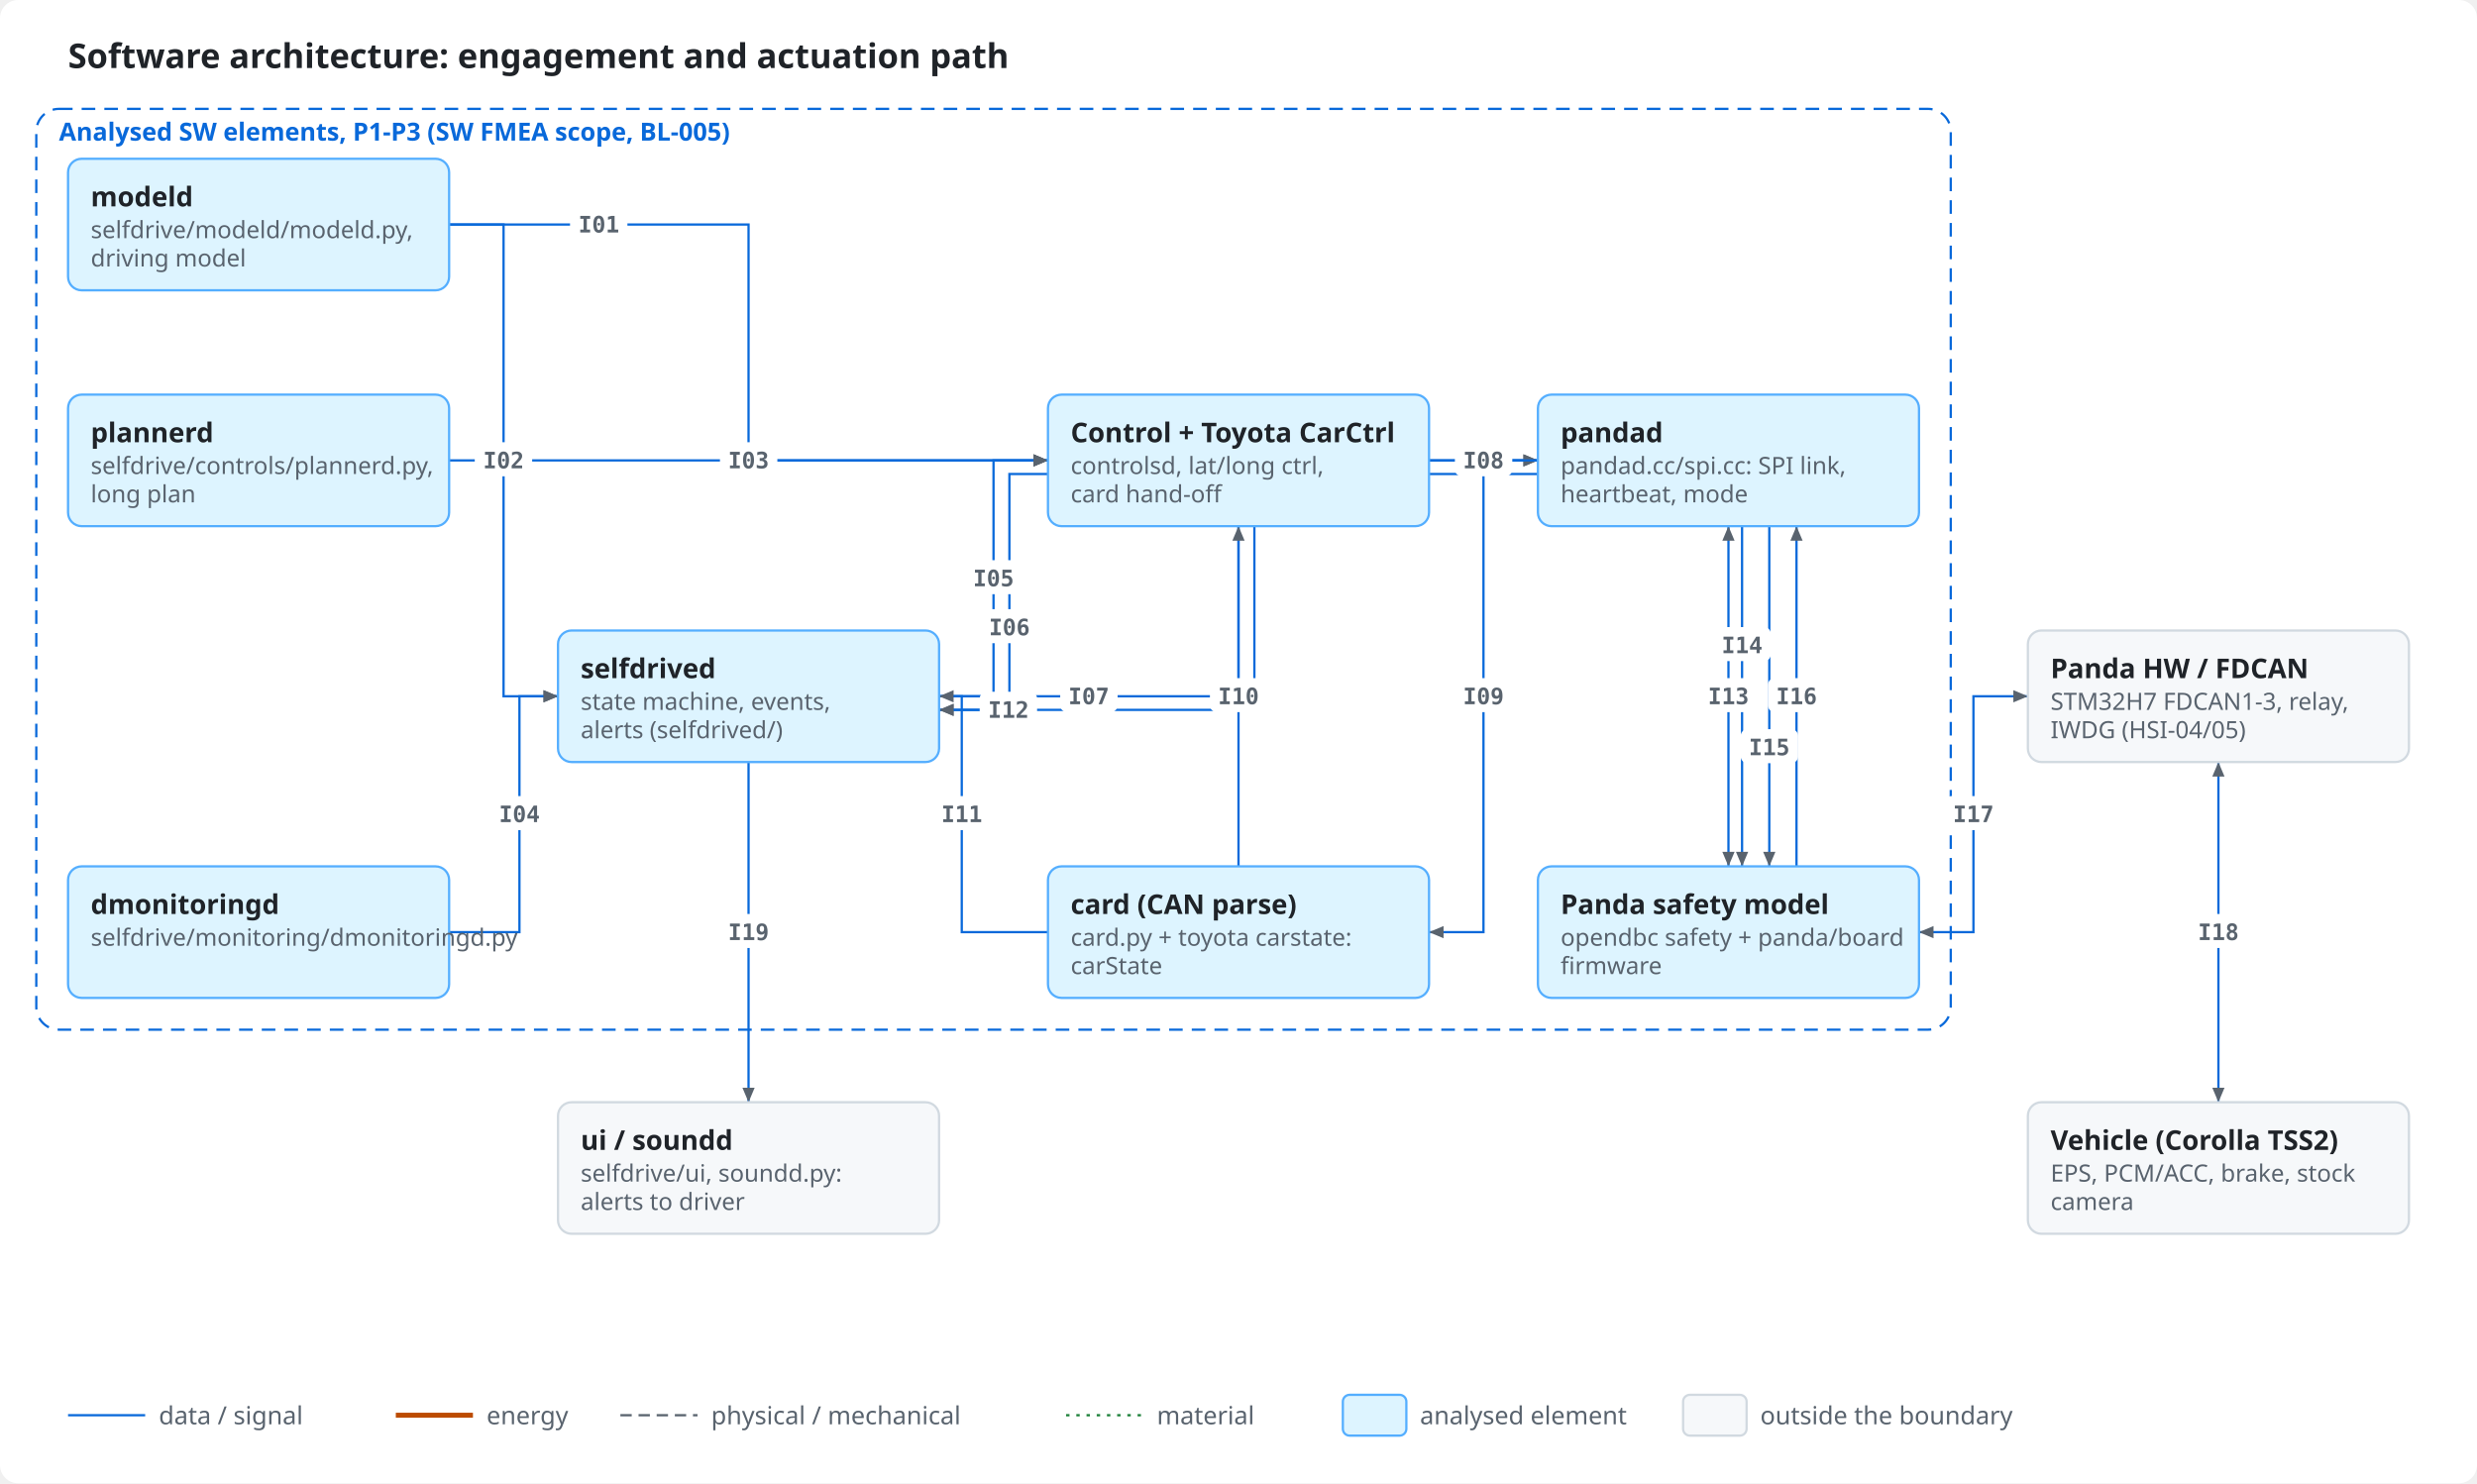
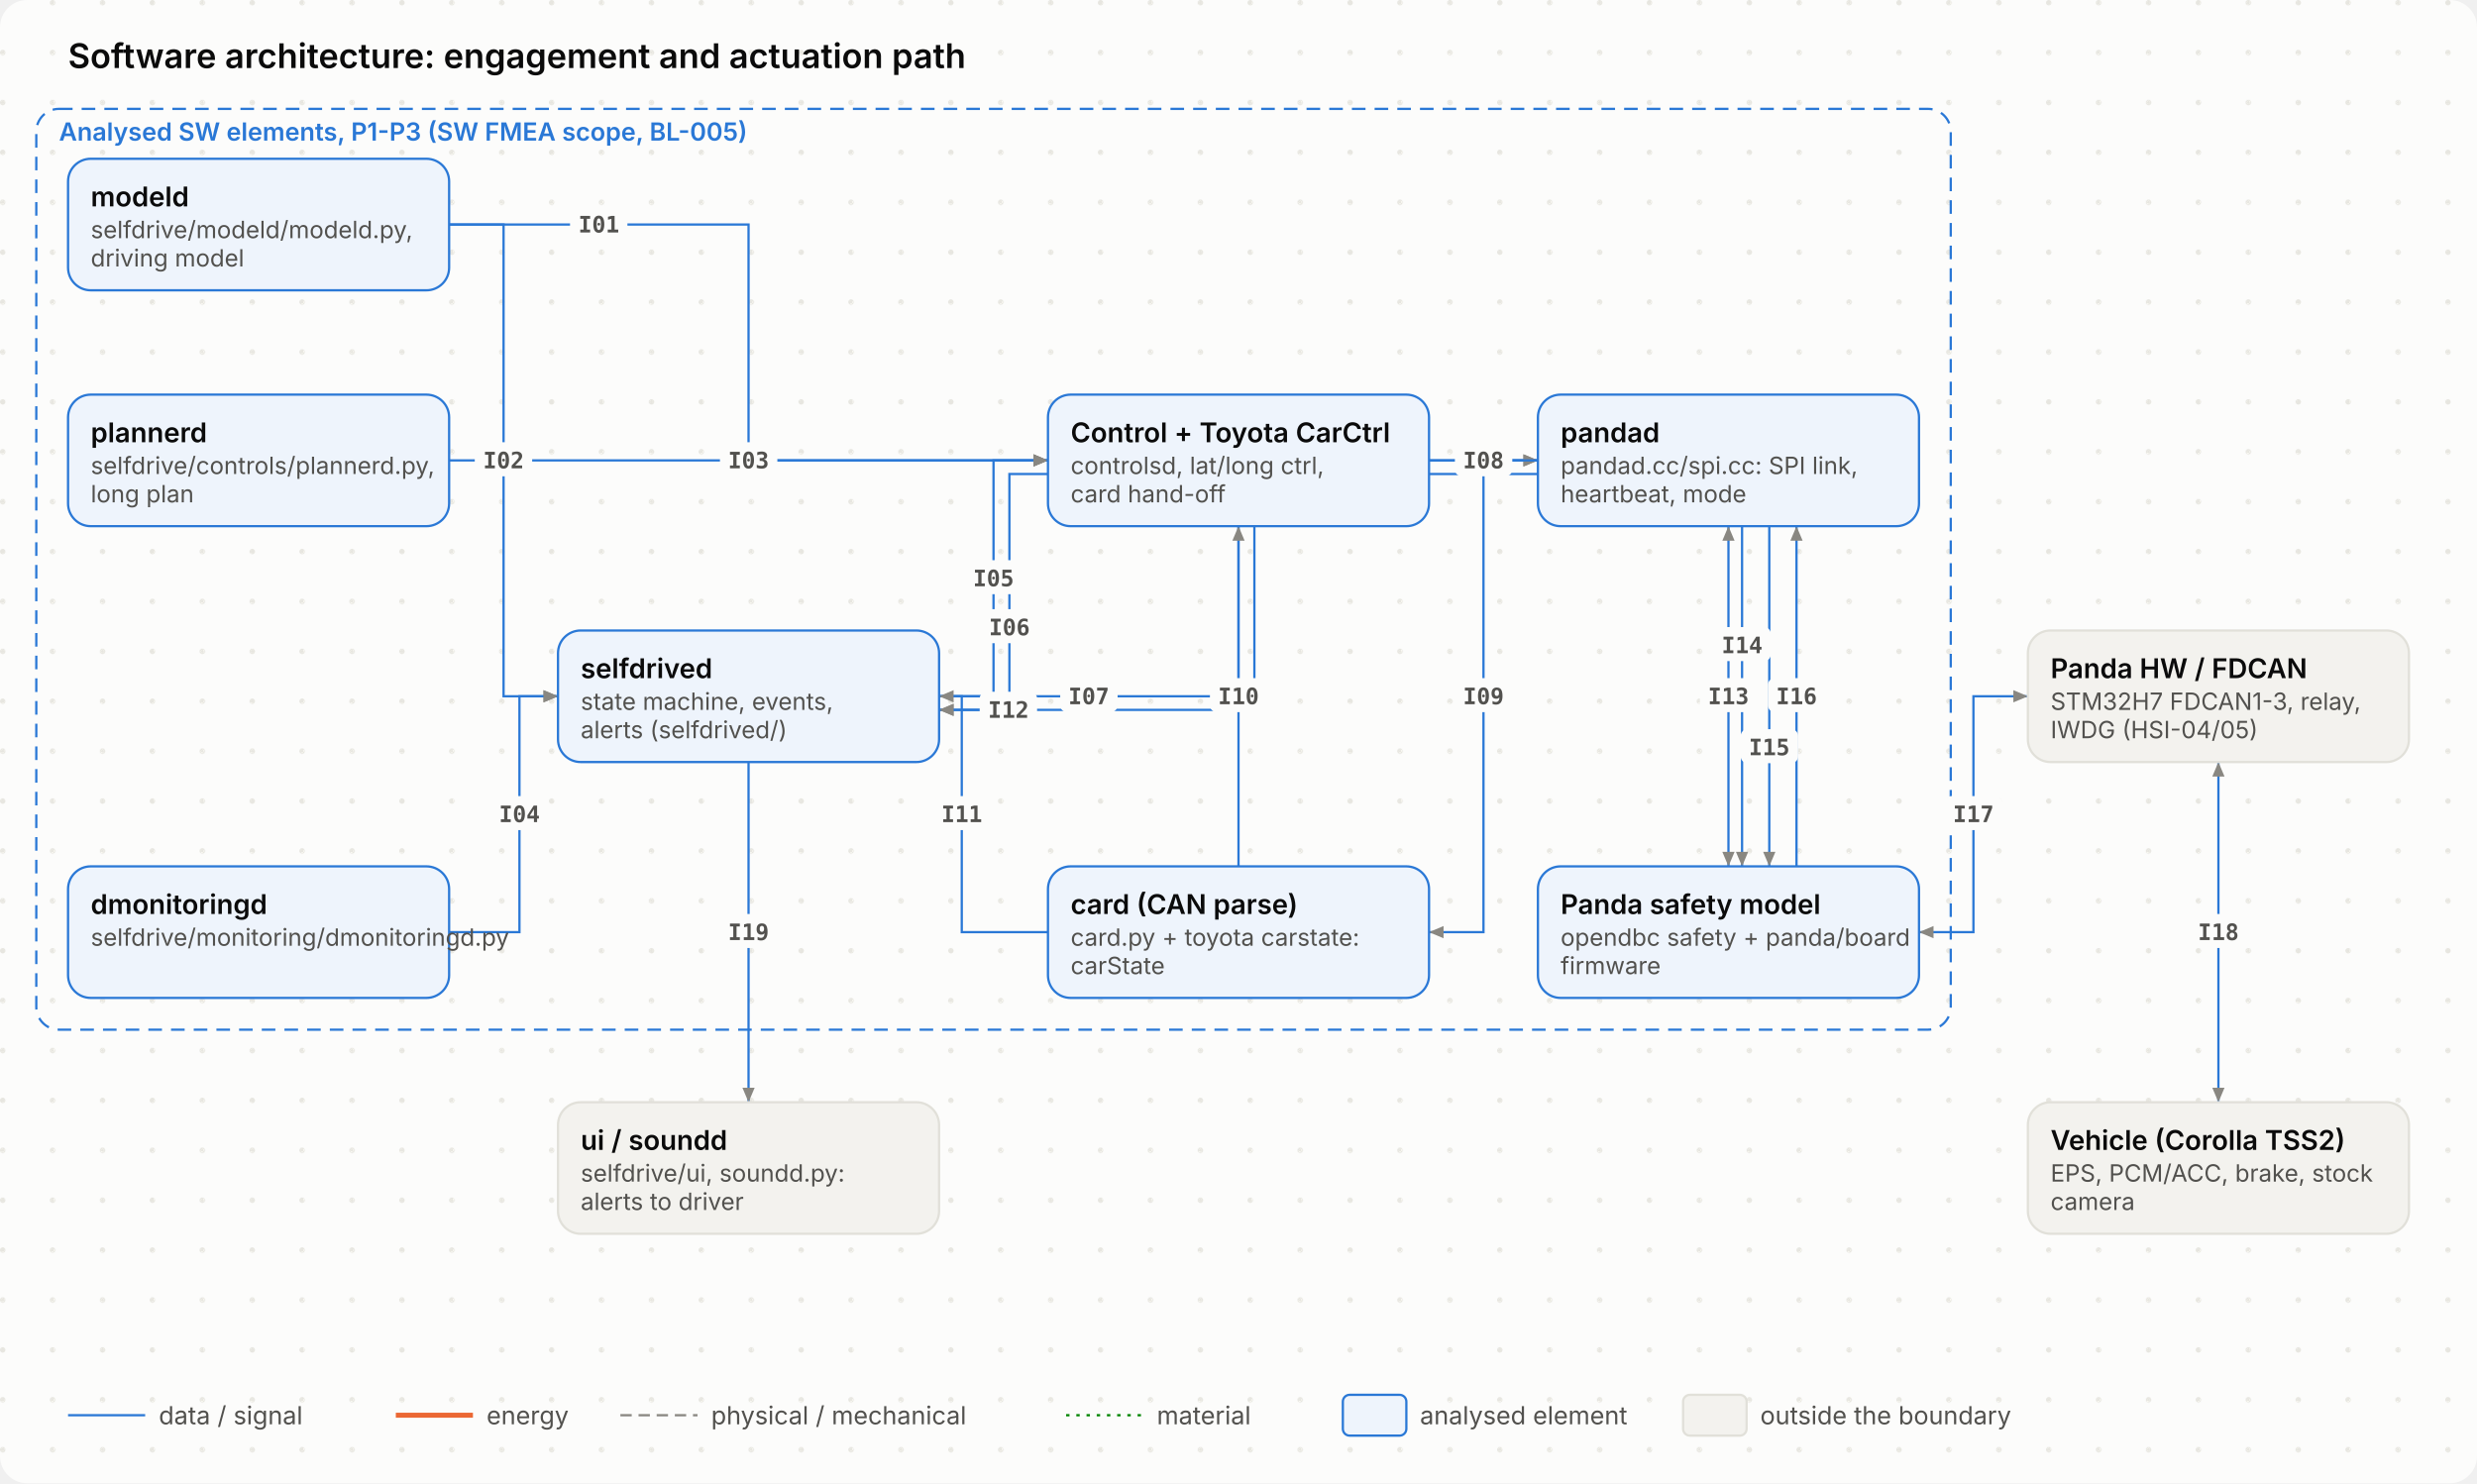
<svg xmlns="http://www.w3.org/2000/svg" viewBox="0 0 1092 654" width="1092" height="654" role="img">
  <style>
- .bg{fill:#ffffff}.ink{fill:#1f2328}.mut{fill:#59636e}.acc{fill:#0969da}.surf{fill:#f6f8fa}.box{fill:#ffffff;stroke:#d1d9e0}
- .in{fill:#ddf4ff;stroke:#54aeff}.out{fill:#f6f8fa;stroke:#d1d9e0}.bd{fill:none;stroke:#0969da;stroke-dasharray:6 4}.frame{fill:none;stroke:#d1d9e0}
- .hS{fill:#ffebe9}.h{fill:#cf222e}.mS{fill:#fff8c5}.m{fill:#9a6700}.lS{fill:#dafbe1}.l{fill:#1a7f37}
- .hB{fill:#ffebe9;stroke:#ff8182}.lB{fill:#dafbe1;stroke:#4ac26b}.nB{fill:#fbefff;stroke:#c297ff}.n{fill:#8250df}
- .ln{stroke:#59636e;fill:none}.data{stroke:#0969da;fill:none}.energy{stroke:#bc4c00;fill:none;stroke-width:2.2}
- .physical{stroke:#59636e;fill:none;stroke-dasharray:5 3}.material{stroke:#1a7f37;fill:none;stroke-dasharray:1.5 3}
- .ah{fill:#59636e}.lbl{fill:#ffffff}.lane{fill:#f6f8fa}.laneT{fill:#59636e}
- text{font-family:-apple-system,BlinkMacSystemFont,"Segoe UI","Noto Sans",Helvetica,Arial,sans-serif}
- .mono{font-family:ui-monospace,SFMono-Regular,"SF Mono",Menlo,Consolas,monospace}
+ .bg{fill:#fcfcfb}.dot{fill:#e7e6e0}.ink{fill:#0b0b0b}.mut{fill:#52514e}.acc{fill:#2a78d6}.surf{fill:#f3f2ee}.box{fill:#ffffff;stroke:#e1e0d9}
+ .in{fill:#eef4fc;stroke:#2a78d6}.out{fill:#f3f2ee;stroke:#e1e0d9}.bd{fill:none;stroke:#2a78d6;stroke-dasharray:6 4}.frame{fill:none;stroke:#e1e0d9}
+ .hS{fill:#fbe9e9}.h{fill:#9e2424}.mS{fill:#fff5dc}.m{fill:#7a5600}.lS{fill:#e6f5e6}.l{fill:#0a6a0a}
+ .hB{fill:#fbe9e9;stroke:#d03b3b}.lB{fill:#e6f5e6;stroke:#0ca30c}.nB{fill:#f1eefc;stroke:#6250d6}.n{fill:#6250d6}
+ .ln{stroke:#898781;fill:none}.data{stroke:#2a78d6;fill:none}.energy{stroke:#eb6834;fill:none;stroke-width:2.2}
+ .physical{stroke:#898781;fill:none;stroke-dasharray:5 3}.material{stroke:#008300;fill:none;stroke-dasharray:1.5 3}
+ .ah{fill:#898781}.lbl{fill:#fcfcfb}.lane{fill:#f3f2ee}.laneT{fill:#52514e}
+ text{font-family:Inter,-apple-system,BlinkMacSystemFont,"Segoe UI","Noto Sans",Helvetica,Arial,sans-serif}
+ .mono{font-family:"JetBrains Mono",ui-monospace,SFMono-Regular,"SF Mono",Menlo,Consolas,monospace}
@media (prefers-color-scheme: dark){
- .bg{fill:#0d1117}.ink{fill:#e6edf3}.mut{fill:#9198a1}.acc{fill:#4493f8}.surf{fill:#151b23}.box{fill:#0d1117;stroke:#3d444d}
- .in{fill:#0c2d6b;stroke:#1f6feb}.out{fill:#151b23;stroke:#3d444d}.bd{stroke:#4493f8}.frame{stroke:#3d444d}
- .hS{fill:#3c1618}.h{fill:#ff7b72}.mS{fill:#3a2a0c}.m{fill:#d29922}.lS{fill:#12261a}.l{fill:#3fb950}
- .hB{fill:#3c1618;stroke:#da3633}.lB{fill:#12261a;stroke:#238636}.nB{fill:#271052;stroke:#8957e5}.n{fill:#ab7df8}
- .ln{stroke:#9198a1}.data{stroke:#4493f8}.energy{stroke:#f0883e}.physical{stroke:#9198a1}.material{stroke:#3fb950}
- .ah{fill:#9198a1}.lbl{fill:#0d1117}.lane{fill:#151b23}.laneT{fill:#9198a1}}
+ .bg{fill:#1a1a19}.dot{fill:#262624}.ink{fill:#f2f1ec}.mut{fill:#b5b3ab}.acc{fill:#6aa5ec}.surf{fill:#242422}.box{fill:#242422;stroke:#3a3936}
+ .in{fill:#1b2a3d;stroke:#4f8fe0}.out{fill:#242422;stroke:#3a3936}.bd{stroke:#6aa5ec}.frame{stroke:#3a3936}
+ .hS{fill:#4a1f1f}.h{fill:#ffb3b3}.mS{fill:#43361a}.m{fill:#ffd98a}.lS{fill:#1d3a1d}.l{fill:#9fe09f}
+ .hB{fill:#4a1f1f;stroke:#d03b3b}.lB{fill:#1d3a1d;stroke:#0ca30c}.nB{fill:#2a2347;stroke:#8f80e8}.n{fill:#b0a6f0}
+ .ln{stroke:#8a8880}.data{stroke:#6aa5ec}.energy{stroke:#f08a5d}.physical{stroke:#8a8880}.material{stroke:#5cc45c}
+ .ah{fill:#8a8880}.lbl{fill:#1a1a19}.lane{fill:#242422}.laneT{fill:#b5b3ab}}
</style>
-   <rect class="bg" x="0" y="0" width="1092" height="654" rx="8" />
+   <defs>
+     <pattern id="dots" width="22" height="22" patternUnits="userSpaceOnUse">
+       <circle class="dot" cx="1.2" cy="1.2" r="1.2" />
+     </pattern>
+   </defs>
+   <rect class="bg" x="0" y="0" width="1092" height="654" rx="12" />
+   <rect x="0" y="0" width="1092" height="654" rx="12" fill="url(#dots)" />
  <text x="30.0" y="30.0" class="ink" font-size="15" font-weight="600" text-anchor="start">Software architecture: engagement and actuation path</text>
  <rect x="16" y="48" width="844" height="406" rx="10" class="bd" />
  <text x="26.0" y="62.0" class="acc" font-size="11" font-weight="600" text-anchor="start">Analysed SW elements, P1-P3 (SW FMEA scope, BL-005)</text>
  <path d="M198.0 99.0 L330.0 99.0 L330.0 203.0 L462.0 203.0" class="data" />
  <path d="M462.0 203.0 L455.6 205.7 L455.6 200.3 Z" class="ah" />
  <path d="M198.0 99.0 L222.0 99.0 L222.0 307.0 L246.0 307.0" class="data" />
  <path d="M246.0 307.0 L239.6 309.7 L239.6 304.3 Z" class="ah" />
  <path d="M198.0 203.0 L462.0 203.0" class="data" />
  <path d="M462.0 203.0 L455.6 205.7 L455.6 200.3 Z" class="ah" />
  <path d="M198.0 411.0 L229.0 411.0 L229.0 307.0 L246.0 307.0" class="data" />
  <path d="M246.0 307.0 L239.6 309.7 L239.6 304.3 Z" class="ah" />
  <path d="M414.0 307.0 L438.0 307.0 L438.0 203.0 L462.0 203.0" class="data" />
  <path d="M462.0 203.0 L455.6 205.7 L455.6 200.3 Z" class="ah" />
  <path d="M462.0 209.0 L445.0 209.0 L445.0 313.0 L414.0 313.0" class="data" />
  <path d="M414.0 313.0 L420.4 310.3 L420.4 315.7 Z" class="ah" />
  <path d="M414.0 307.0 L546.0 307.0 L546.0 203.0 L678.0 203.0" class="data" />
  <path d="M678.0 203.0 L671.6 205.7 L671.6 200.3 Z" class="ah" />
  <path d="M630.0 203.0 L678.0 203.0" class="data" />
  <path d="M678.0 203.0 L671.6 205.7 L671.6 200.3 Z" class="ah" />
  <path d="M678.0 203.0 L654.0 203.0 L654.0 411.0 L630.0 411.0" class="data" />
  <path d="M630.0 411.0 L636.4 408.3 L636.4 413.7 Z" class="ah" />
  <path d="M546.0 382.0 L546.0 232.0" class="data" />
  <path d="M546.0 232.0 L548.7 238.4 L543.3 238.4 Z" class="ah" />
  <path d="M462.0 411.0 L424.0 411.0 L424.0 307.0 L414.0 307.0" class="data" />
  <path d="M414.0 307.0 L420.4 304.3 L420.4 309.7 Z" class="ah" />
  <path d="M678.0 209.0 L553.0 209.0 L553.0 313.0 L414.0 313.0" class="data" />
  <path d="M414.0 313.0 L420.4 310.3 L420.4 315.7 Z" class="ah" />
  <path d="M762.0 232.0 L762.0 382.0" class="data" />
  <path d="M762.0 382.0 L759.3 375.6 L764.7 375.6 Z" class="ah" />
  <path d="M762.0 232.0 L764.7 238.4 L759.3 238.4 Z" class="ah" />
  <path d="M768.0 232.0 L768.0 382.0" class="data" />
  <path d="M768.0 382.0 L765.3 375.6 L770.7 375.6 Z" class="ah" />
  <path d="M780.0 232.0 L780.0 382.0" class="data" />
  <path d="M780.0 382.0 L777.3 375.6 L782.7 375.6 Z" class="ah" />
  <path d="M792.0 382.0 L792.0 232.0" class="data" />
  <path d="M792.0 232.0 L794.7 238.4 L789.3 238.4 Z" class="ah" />
  <path d="M846.0 411.0 L870.0 411.0 L870.0 307.0 L894.0 307.0" class="data" />
  <path d="M894.0 307.0 L887.6 309.7 L887.6 304.3 Z" class="ah" />
  <path d="M846.0 411.0 L852.4 408.3 L852.4 413.7 Z" class="ah" />
  <path d="M978.0 336.0 L978.0 486.0" class="data" />
  <path d="M978.0 486.0 L975.3 479.6 L980.7 479.6 Z" class="ah" />
  <path d="M978.0 336.0 L980.7 342.4 L975.3 342.4 Z" class="ah" />
  <path d="M330.0 336.0 L330.0 486.0" class="data" />
  <path d="M330.0 486.0 L327.3 479.6 L332.7 479.6 Z" class="ah" />
-   <rect x="30.0" y="70.0" width="168.0" height="58.0" rx="6" class="in" />
+   <rect x="30.0" y="70.0" width="168.0" height="58.0" rx="10" class="in" />
  <text x="40.0" y="91.0" class="ink" font-size="12" font-weight="600" text-anchor="start">modeld</text>
  <text x="40.0" y="105.0" class="mut" font-size="10.5" text-anchor="start">selfdrive/modeld/modeld.py,</text>
  <text x="40.0" y="117.5" class="mut" font-size="10.5" text-anchor="start">driving model</text>
-   <rect x="30.0" y="174.0" width="168.0" height="58.0" rx="6" class="in" />
+   <rect x="30.0" y="174.0" width="168.0" height="58.0" rx="10" class="in" />
  <text x="40.0" y="195.0" class="ink" font-size="12" font-weight="600" text-anchor="start">plannerd</text>
  <text x="40.0" y="209.0" class="mut" font-size="10.5" text-anchor="start">selfdrive/controls/plannerd.py,</text>
  <text x="40.0" y="221.5" class="mut" font-size="10.5" text-anchor="start">long plan</text>
-   <rect x="30.0" y="382.0" width="168.0" height="58.0" rx="6" class="in" />
+   <rect x="30.0" y="382.0" width="168.0" height="58.0" rx="10" class="in" />
  <text x="40.0" y="403.0" class="ink" font-size="12" font-weight="600" text-anchor="start">dmonitoringd</text>
  <text x="40.0" y="417.0" class="mut" font-size="10.5" text-anchor="start">selfdrive/monitoring/dmonitoringd.py</text>
-   <rect x="246.0" y="278.0" width="168.0" height="58.0" rx="6" class="in" />
+   <rect x="246.0" y="278.0" width="168.0" height="58.0" rx="10" class="in" />
  <text x="256.0" y="299.0" class="ink" font-size="12" font-weight="600" text-anchor="start">selfdrived</text>
  <text x="256.0" y="313.0" class="mut" font-size="10.5" text-anchor="start">state machine, events,</text>
  <text x="256.0" y="325.5" class="mut" font-size="10.5" text-anchor="start">alerts (selfdrived/)</text>
-   <rect x="462.0" y="174.0" width="168.0" height="58.0" rx="6" class="in" />
+   <rect x="462.0" y="174.0" width="168.0" height="58.0" rx="10" class="in" />
  <text x="472.0" y="195.0" class="ink" font-size="12" font-weight="600" text-anchor="start">Control + Toyota CarCtrl</text>
  <text x="472.0" y="209.0" class="mut" font-size="10.5" text-anchor="start">controlsd, lat/long ctrl,</text>
  <text x="472.0" y="221.5" class="mut" font-size="10.5" text-anchor="start">card hand-off</text>
-   <rect x="462.0" y="382.0" width="168.0" height="58.0" rx="6" class="in" />
+   <rect x="462.0" y="382.0" width="168.0" height="58.0" rx="10" class="in" />
  <text x="472.0" y="403.0" class="ink" font-size="12" font-weight="600" text-anchor="start">card (CAN parse)</text>
  <text x="472.0" y="417.0" class="mut" font-size="10.5" text-anchor="start">card.py + toyota carstate:</text>
  <text x="472.0" y="429.5" class="mut" font-size="10.5" text-anchor="start">carState</text>
-   <rect x="678.0" y="174.0" width="168.0" height="58.0" rx="6" class="in" />
+   <rect x="678.0" y="174.0" width="168.0" height="58.0" rx="10" class="in" />
  <text x="688.0" y="195.0" class="ink" font-size="12" font-weight="600" text-anchor="start">pandad</text>
  <text x="688.0" y="209.0" class="mut" font-size="10.5" text-anchor="start">pandad.cc/spi.cc: SPI link,</text>
  <text x="688.0" y="221.5" class="mut" font-size="10.5" text-anchor="start">heartbeat, mode</text>
-   <rect x="678.0" y="382.0" width="168.0" height="58.0" rx="6" class="in" />
+   <rect x="678.0" y="382.0" width="168.0" height="58.0" rx="10" class="in" />
  <text x="688.0" y="403.0" class="ink" font-size="12" font-weight="600" text-anchor="start">Panda safety model</text>
  <text x="688.0" y="417.0" class="mut" font-size="10.5" text-anchor="start">opendbc safety + panda/board</text>
  <text x="688.0" y="429.5" class="mut" font-size="10.5" text-anchor="start">firmware</text>
-   <rect x="246.0" y="486.0" width="168.0" height="58.0" rx="6" class="out" />
+   <rect x="246.0" y="486.0" width="168.0" height="58.0" rx="10" class="out" />
  <text x="256.0" y="507.0" class="ink" font-size="12" font-weight="600" text-anchor="start">ui / soundd</text>
  <text x="256.0" y="521.0" class="mut" font-size="10.5" text-anchor="start">selfdrive/ui, soundd.py:</text>
  <text x="256.0" y="533.5" class="mut" font-size="10.5" text-anchor="start">alerts to driver</text>
-   <rect x="894.0" y="278.0" width="168.0" height="58.0" rx="6" class="out" />
+   <rect x="894.0" y="278.0" width="168.0" height="58.0" rx="10" class="out" />
  <text x="904.0" y="299.0" class="ink" font-size="12" font-weight="600" text-anchor="start">Panda HW / FDCAN</text>
  <text x="904.0" y="313.0" class="mut" font-size="10.5" text-anchor="start">STM32H7 FDCAN1-3, relay,</text>
  <text x="904.0" y="325.5" class="mut" font-size="10.5" text-anchor="start">IWDG (HSI-04/05)</text>
-   <rect x="894.0" y="486.0" width="168.0" height="58.0" rx="6" class="out" />
+   <rect x="894.0" y="486.0" width="168.0" height="58.0" rx="10" class="out" />
  <text x="904.0" y="507.0" class="ink" font-size="12" font-weight="600" text-anchor="start">Vehicle (Corolla TSS2)</text>
  <text x="904.0" y="521.0" class="mut" font-size="10.5" text-anchor="start">EPS, PCM/ACC, brake, stock</text>
  <text x="904.0" y="533.5" class="mut" font-size="10.5" text-anchor="start">camera</text>
  <rect x="251.3" y="91.0" width="25.3" height="15.0" rx="3" class="lbl" />
  <text x="264.0" y="102.5" class="mut mono" font-size="10" font-weight="600" text-anchor="middle">I01</text>
  <rect x="209.3" y="195.0" width="25.3" height="15.0" rx="3" class="lbl" />
  <text x="222.0" y="206.5" class="mut mono" font-size="10" font-weight="600" text-anchor="middle">I02</text>
  <rect x="317.4" y="195.0" width="25.3" height="15.0" rx="3" class="lbl" />
  <text x="330.0" y="206.5" class="mut mono" font-size="10" font-weight="600" text-anchor="middle">I03</text>
  <rect x="216.3" y="351.0" width="25.3" height="15.0" rx="3" class="lbl" />
  <text x="229.0" y="362.5" class="mut mono" font-size="10" font-weight="600" text-anchor="middle">I04</text>
  <rect x="425.4" y="247.0" width="25.3" height="15.0" rx="3" class="lbl" />
  <text x="438.0" y="258.5" class="mut mono" font-size="10" font-weight="600" text-anchor="middle">I05</text>
  <rect x="432.4" y="268.6" width="25.3" height="15.0" rx="3" class="lbl" />
  <text x="445.0" y="280.1" class="mut mono" font-size="10" font-weight="600" text-anchor="middle">I06</text>
  <rect x="467.4" y="299.0" width="25.3" height="15.0" rx="3" class="lbl" />
  <text x="480.0" y="310.5" class="mut mono" font-size="10" font-weight="600" text-anchor="middle">I07</text>
  <rect x="641.4" y="195.0" width="25.3" height="15.0" rx="3" class="lbl" />
  <text x="654.0" y="206.5" class="mut mono" font-size="10" font-weight="600" text-anchor="middle">I08</text>
  <rect x="641.4" y="299.0" width="25.3" height="15.0" rx="3" class="lbl" />
  <text x="654.0" y="310.5" class="mut mono" font-size="10" font-weight="600" text-anchor="middle">I09</text>
  <rect x="533.4" y="299.0" width="25.3" height="15.0" rx="3" class="lbl" />
  <text x="546.0" y="310.5" class="mut mono" font-size="10" font-weight="600" text-anchor="middle">I10</text>
  <rect x="411.4" y="351.0" width="25.3" height="15.0" rx="3" class="lbl" />
  <text x="424.0" y="362.5" class="mut mono" font-size="10" font-weight="600" text-anchor="middle">I11</text>
  <rect x="431.9" y="305.0" width="25.3" height="15.0" rx="3" class="lbl" />
  <text x="444.6" y="316.5" class="mut mono" font-size="10" font-weight="600" text-anchor="middle">I12</text>
  <rect x="749.4" y="299.0" width="25.3" height="15.0" rx="3" class="lbl" />
  <text x="762.0" y="310.5" class="mut mono" font-size="10" font-weight="600" text-anchor="middle">I13</text>
  <rect x="755.4" y="276.5" width="25.3" height="15.0" rx="3" class="lbl" />
  <text x="768.0" y="288.0" class="mut mono" font-size="10" font-weight="600" text-anchor="middle">I14</text>
  <rect x="767.4" y="321.5" width="25.3" height="15.0" rx="3" class="lbl" />
  <text x="780.0" y="333.0" class="mut mono" font-size="10" font-weight="600" text-anchor="middle">I15</text>
  <rect x="779.4" y="299.0" width="25.3" height="15.0" rx="3" class="lbl" />
  <text x="792.0" y="310.5" class="mut mono" font-size="10" font-weight="600" text-anchor="middle">I16</text>
  <rect x="857.4" y="351.0" width="25.3" height="15.0" rx="3" class="lbl" />
  <text x="870.0" y="362.5" class="mut mono" font-size="10" font-weight="600" text-anchor="middle">I17</text>
  <rect x="965.4" y="403.0" width="25.3" height="15.0" rx="3" class="lbl" />
  <text x="978.0" y="414.5" class="mut mono" font-size="10" font-weight="600" text-anchor="middle">I18</text>
  <rect x="317.4" y="403.0" width="25.3" height="15.0" rx="3" class="lbl" />
  <text x="330.0" y="414.5" class="mut mono" font-size="10" font-weight="600" text-anchor="middle">I19</text>
  <path d="M30 624 L64 624" class="data" />
  <text x="70.0" y="628.0" class="mut" font-size="11" text-anchor="start">data / signal</text>
  <path d="M174.5 624 L208.5 624" class="energy" />
  <text x="214.5" y="628.0" class="mut" font-size="11" text-anchor="start">energy</text>
  <path d="M273.5 624 L307.5 624" class="physical" />
  <text x="313.5" y="628.0" class="mut" font-size="11" text-anchor="start">physical / mechanical</text>
  <path d="M470.0 624 L504.0 624" class="material" />
  <text x="510.0" y="628.0" class="mut" font-size="11" text-anchor="start">material</text>
  <rect x="592.0" y="615.0" width="28.0" height="18.0" rx="3" class="in" />
  <text x="626.0" y="628.0" class="mut" font-size="11" text-anchor="start">analysed element</text>
  <rect x="742.0" y="615.0" width="28.0" height="18.0" rx="3" class="out" />
  <text x="776.0" y="628.0" class="mut" font-size="11" text-anchor="start">outside the boundary</text>
</svg>
